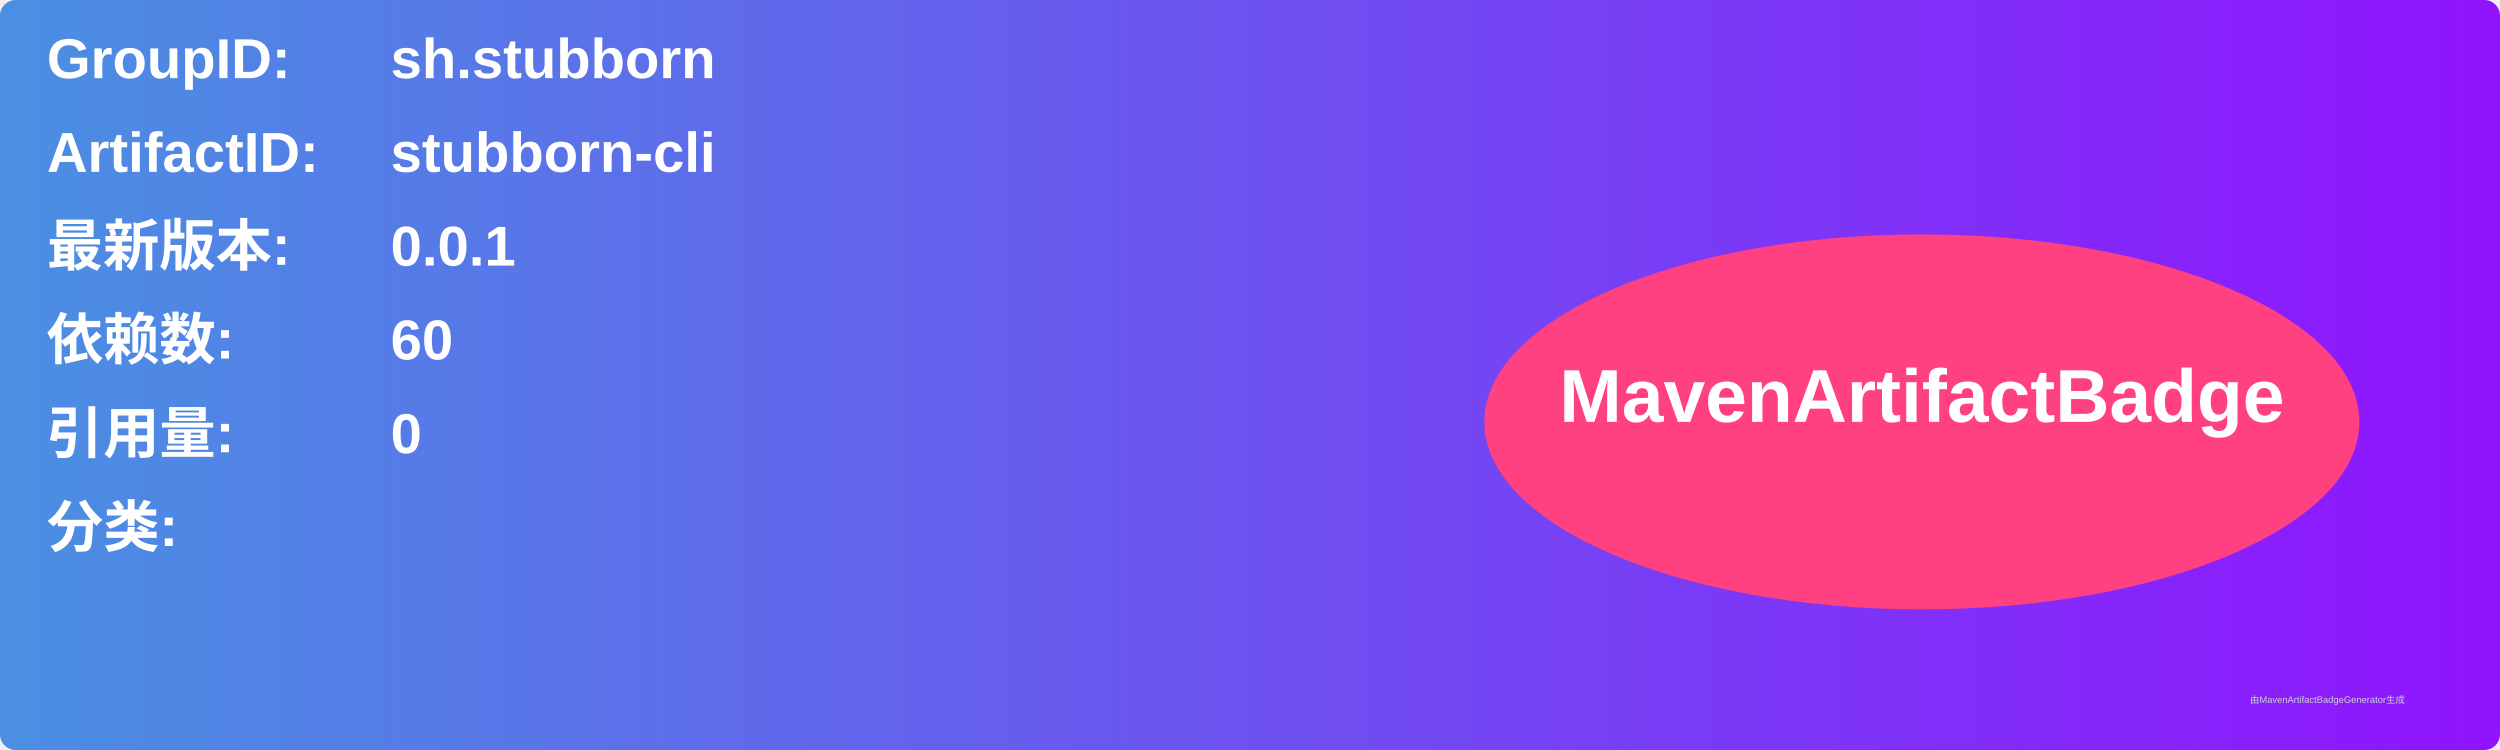
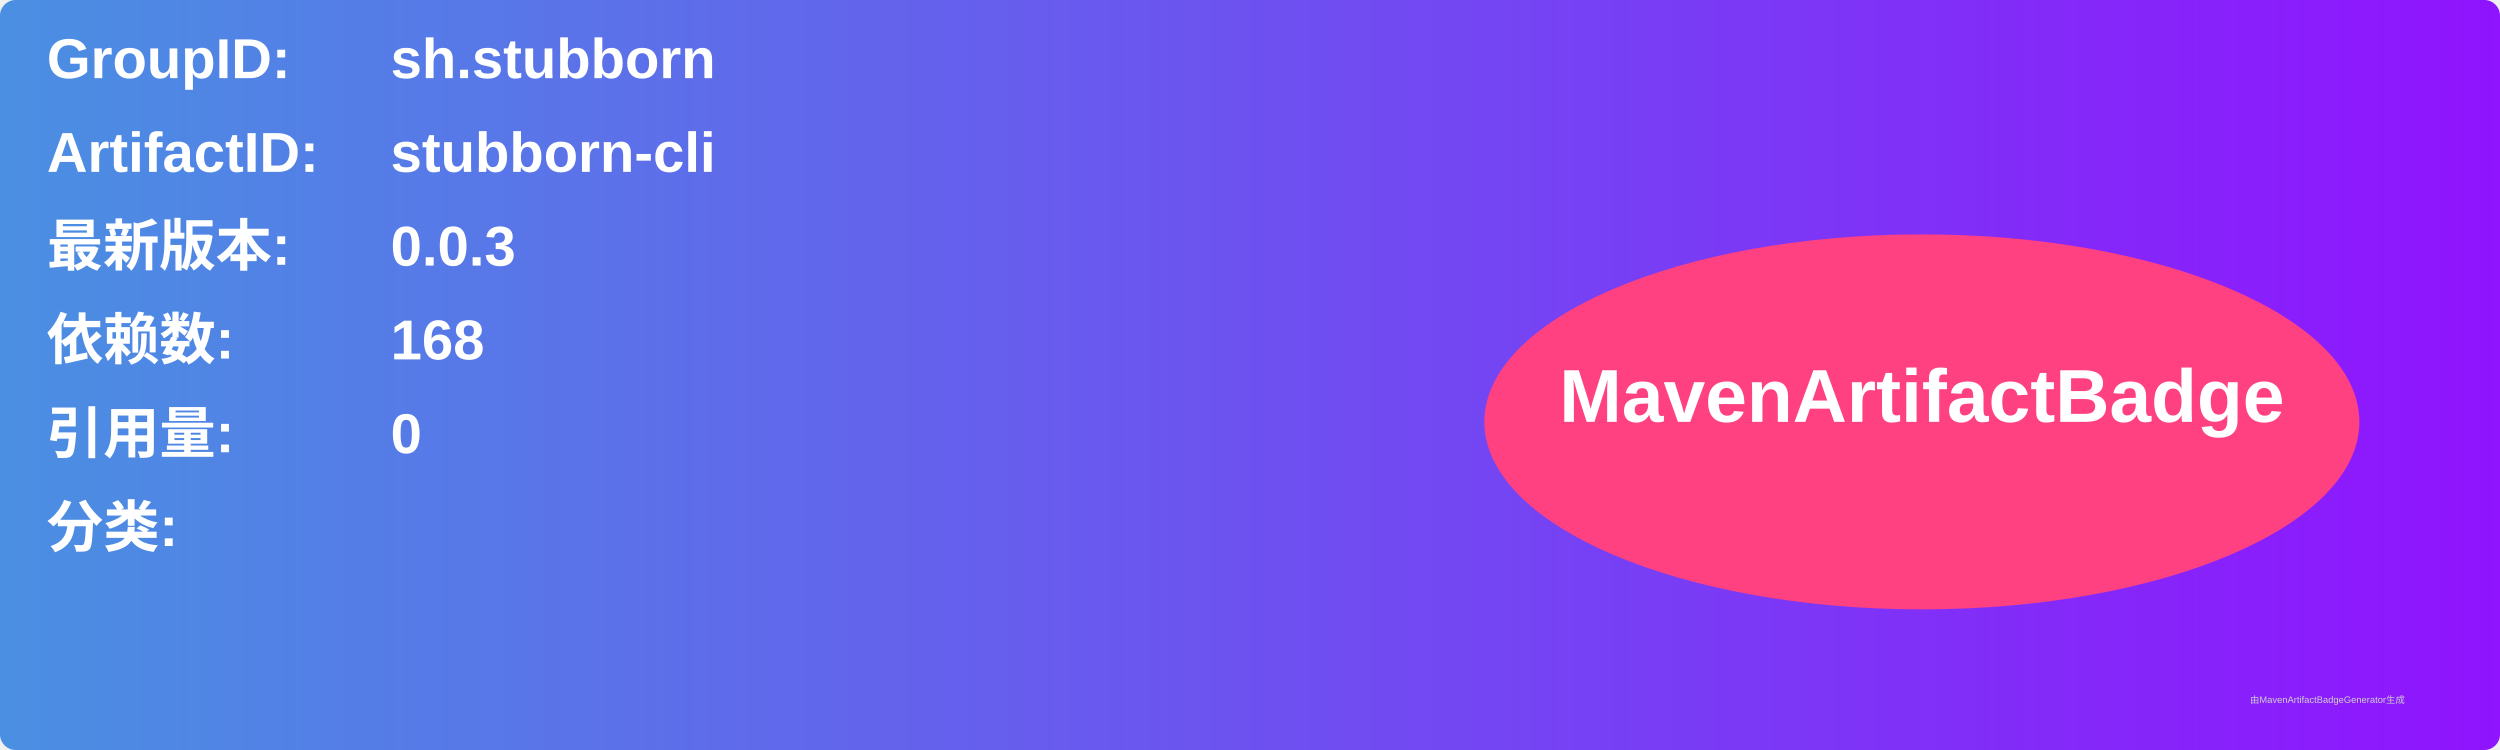
<svg xmlns="http://www.w3.org/2000/svg" width="800" height="240" viewBox="0 0 800 240">
  <linearGradient id="grad" x1="0%" y1="0%" x2="100%" y2="0%">
    <stop offset="0%" stop-color="#4a90e2" />
    <stop offset="100%" stop-color="#9013fe" />
  </linearGradient>
  <rect width="100%" height="100%" rx="5" ry="5" fill="url(#grad)" />
  <g transform="translate(15, 15)">
    <text x="0" y="10" font-family="Arial" font-size="18" fill="white" font-weight="bold" width="260">GroupID:</text>
    <text x="110" y="10" font-family="Arial" font-size="18" fill="white" font-weight="bold" width="460">sh.stubborn</text>
    <text x="0" y="40" font-family="Arial" font-size="18" fill="white" font-weight="bold" width="260">ArtifactID:</text>
    <text x="110" y="40" font-family="Arial" font-size="18" fill="white" font-weight="bold" width="460">stubborn-cli</text>
    <text x="0" y="70" font-family="Arial" font-size="18" fill="white" font-weight="bold">最新版本:</text>
    <text x="110" y="70" font-family="Arial" font-size="18" fill="white" font-weight="bold">
-       <tspan font-weight="bold">0.0.1</tspan>
+       <tspan font-weight="bold">0.0.3</tspan>
    </text>
    <text x="0" y="100" font-family="Arial" font-size="18" fill="white" font-weight="bold">依赖数: </text>
    <text x="110" y="100" font-family="Arial" font-size="18" fill="white">
-       <tspan font-weight="bold">60</tspan>
+       <tspan font-weight="bold">168</tspan>
    </text>
    <text x="0" y="130" font-family="Arial" font-size="18" fill="white" font-weight="bold">引用量: </text>
    <text x="110" y="130" font-family="Arial" font-size="18" fill="white">
      <tspan font-weight="bold">0</tspan>
    </text>
    <text x="0" y="160" font-family="Arial" font-size="18" fill="white" font-weight="bold">分类:</text>
    <text x="10" y="190" font-family="Arial" font-size="10" fill="white">
      <tspan font-weight="bold" />
    </text>
    <ellipse cx="600" cy="120" rx="140" ry="60" fill="#ff4081" />
    <text x="600" y="120" text-anchor="middle" font-family="Arial" font-size="24" fill="white" font-weight="bold">MavenArtifactBadge</text>
  </g>
  <text x="720" y="225" font-family="Arial" font-size="3" fill="#d0d0d0">由MavenArtifactBadgeGenerator生成</text>
</svg>
